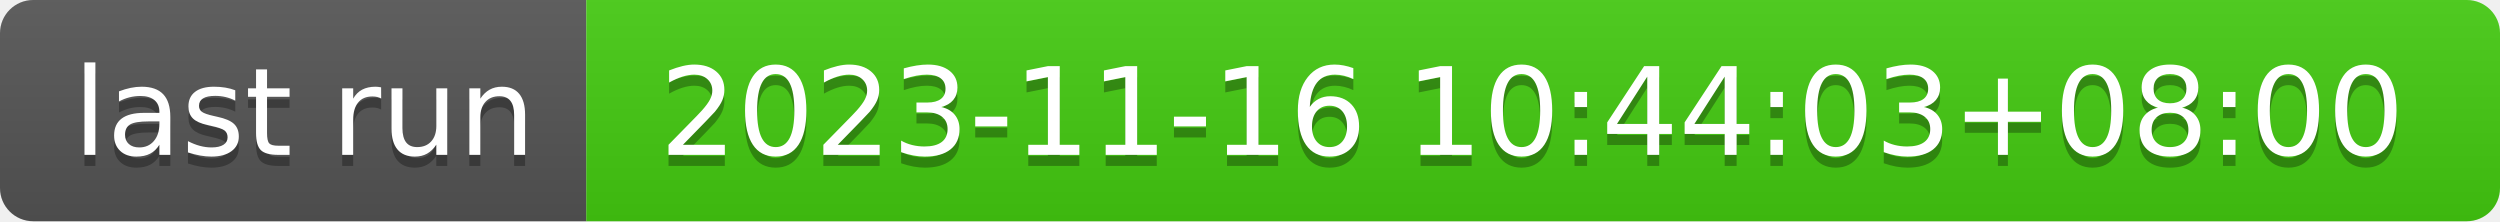
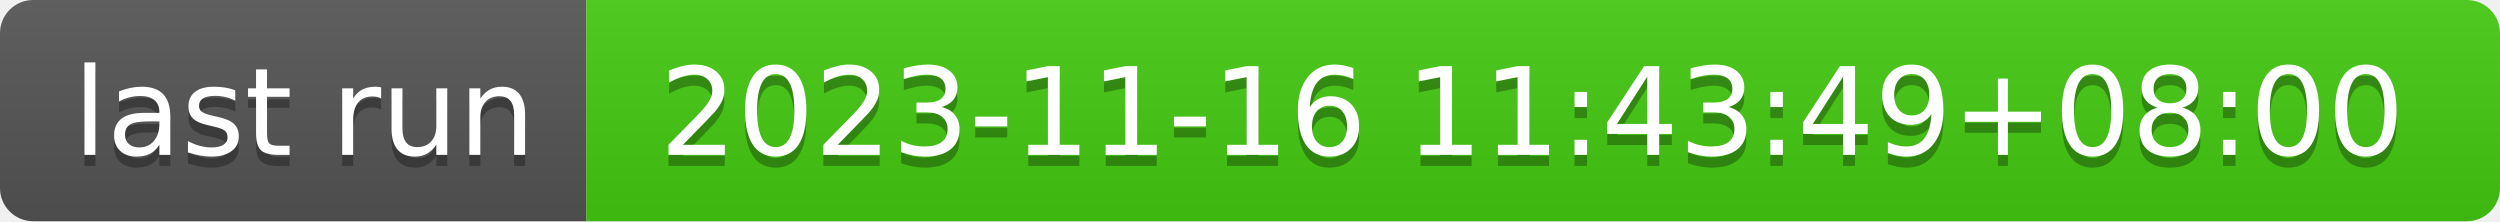
- <svg xmlns="http://www.w3.org/2000/svg" width="226" height="20" role="img" aria-label="last run: 2023-11-16 10:44:03+08:00">
+ <svg xmlns="http://www.w3.org/2000/svg" width="226" height="20" role="img" aria-label="last run: 2023-11-16 11:43:49+08:00">
  <linearGradient id="s" x2="0" y2="100%">
    <stop offset="0" stop-color="#bbb" stop-opacity=".1" />
    <stop offset="1" stop-opacity=".1" />
  </linearGradient>
  <clipPath id="r">
    <rect width="226" height="20" rx="3" fill="#fff" />
  </clipPath>
  <g clip-path="url(#r)">
    <rect width="53" height="20" fill="#555" />
    <rect x="53" width="173" height="20" fill="#4c1" />
    <rect width="226" height="20" fill="url(#s)" />
  </g>
  <g fill="#fff" text-anchor="middle" font-family="Verdana,Geneva,DejaVu Sans,sans-serif" text-rendering="geometricPrecision" font-size="110">
    <text aria-hidden="true" x="275" y="150" fill="#010101" fill-opacity=".3" transform="scale(.1)" textLength="430">last run</text>
    <text x="275" y="140" transform="scale(.1)" fill="#fff" textLength="430">last run</text>
-     <text aria-hidden="true" x="1385" y="150" fill="#010101" fill-opacity=".3" transform="scale(.1)" textLength="1630">2023-11-16 10:44:03+08:00</text>
-     <text x="1385" y="140" transform="scale(.1)" fill="#fff" textLength="1630">2023-11-16 10:44:03+08:00</text>
+     <text aria-hidden="true" x="1385" y="150" fill="#010101" fill-opacity=".3" transform="scale(.1)" textLength="1630">2023-11-16 11:43:49+08:00</text>
+     <text x="1385" y="140" transform="scale(.1)" fill="#fff" textLength="1630">2023-11-16 11:43:49+08:00</text>
  </g>
</svg>
